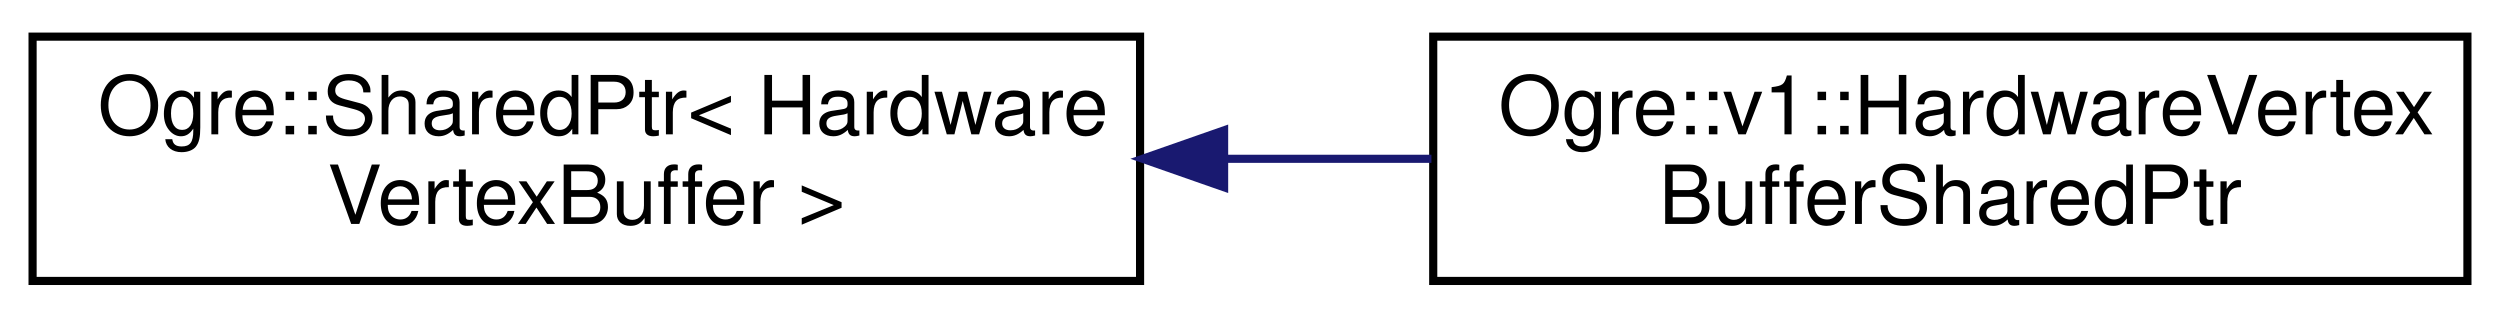
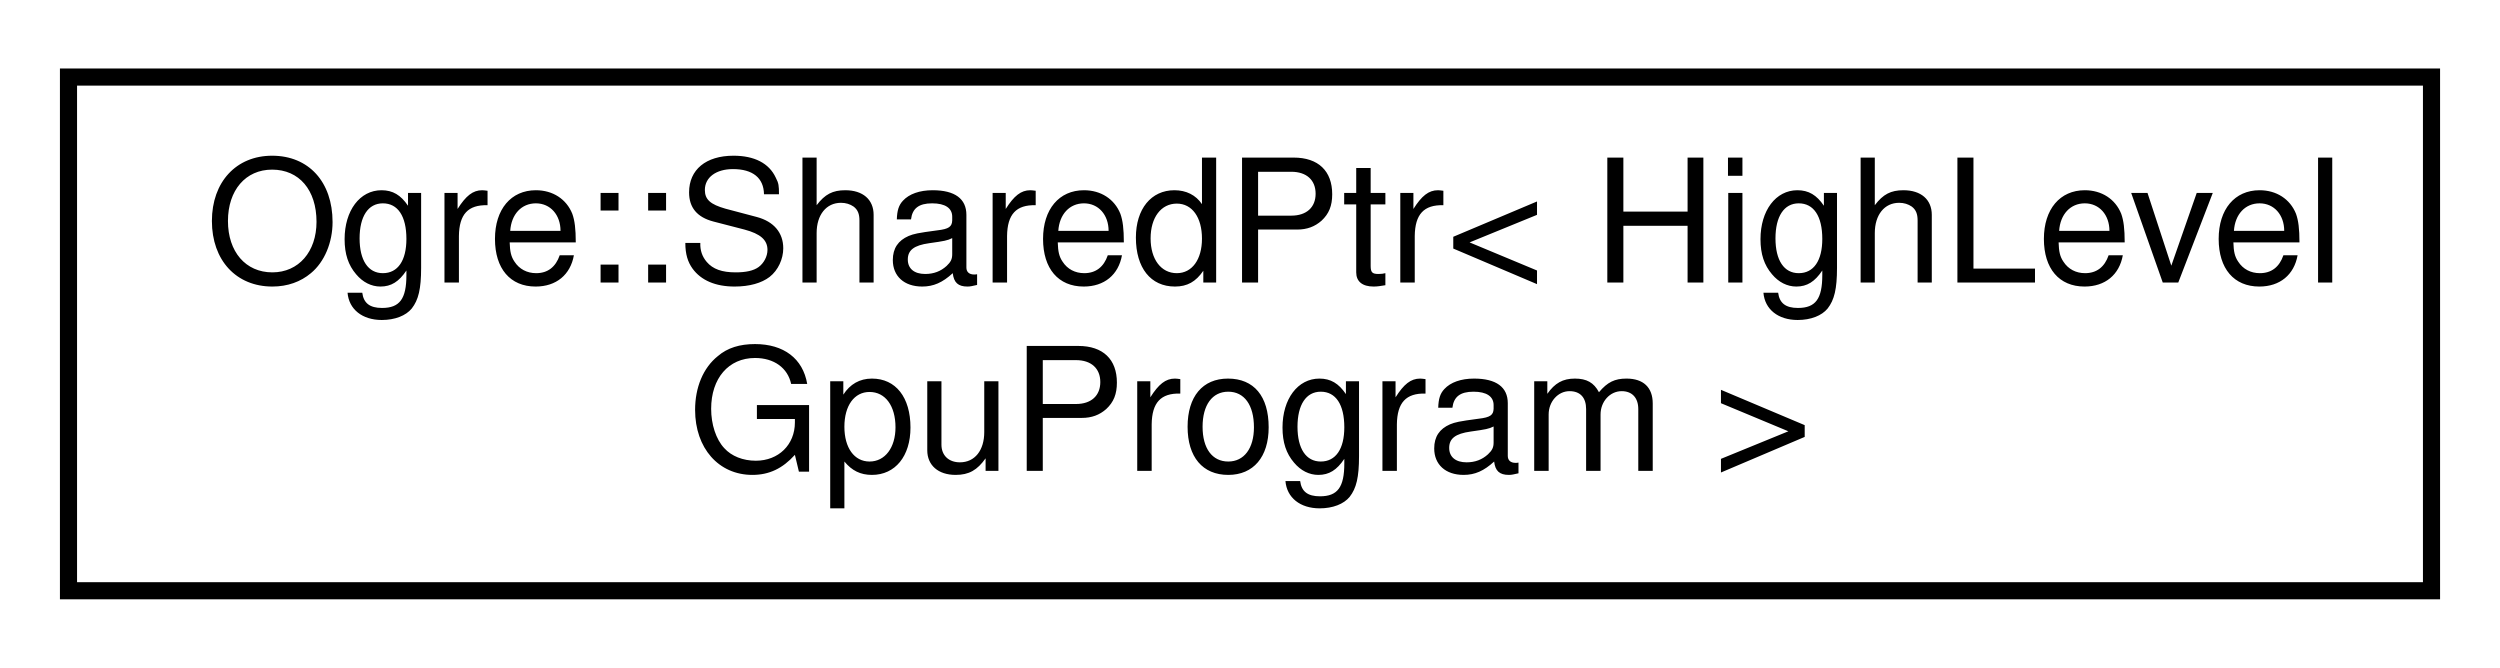
- <svg xmlns="http://www.w3.org/2000/svg" xmlns:xlink="http://www.w3.org/1999/xlink" width="307pt" height="39pt" viewBox="0.00 0.00 307.00 39.00">
+ <svg xmlns="http://www.w3.org/2000/svg" xmlns:xlink="http://www.w3.org/1999/xlink" width="146pt" height="39pt" viewBox="0.00 0.00 146.00 39.00">
  <g id="graph0" class="graph" transform="scale(1 1) rotate(0) translate(4 35)">
    <g id="node1" class="node">
      <g id="a_node1">
        <a xlink:href="class_ogre_1_1_shared_ptr.html" target="_top" xlink:title=" ">
-           <polygon fill="none" stroke="black" points="0,-0.5 0,-30.5 136,-30.5 136,-0.5 0,-0.5" />
-           <text text-anchor="start" x="8" y="-18.5" font-family="Helvetica,sans-Serif" font-size="10.00">Ogre::SharedPtr&lt; Hardware</text>
-           <text text-anchor="middle" x="68" y="-7.5" font-family="Helvetica,sans-Serif" font-size="10.00">VertexBuffer &gt;</text>
+           <polygon fill="none" stroke="black" points="0,-0.5 0,-30.5 138,-30.5 138,-0.5 0,-0.5" />
+           <text text-anchor="start" x="8" y="-18.5" font-family="Helvetica,sans-Serif" font-size="10.00">Ogre::SharedPtr&lt; HighLevel</text>
+           <text text-anchor="middle" x="69" y="-7.5" font-family="Helvetica,sans-Serif" font-size="10.00">GpuProgram &gt;</text>
        </a>
      </g>
    </g>
-     <g id="node2" class="node">
-       <g id="a_node2">
-         <a xlink:href="class_ogre_1_1v1_1_1_hardware_vertex_buffer_shared_ptr.html" target="_top" xlink:title="Shared pointer implementation used to share vertex buffers.">
-           <polygon fill="none" stroke="black" points="172,-0.5 172,-30.5 299,-30.5 299,-0.5 172,-0.5" />
-           <text text-anchor="start" x="180" y="-18.5" font-family="Helvetica,sans-Serif" font-size="10.00">Ogre::v1::HardwareVertex</text>
-           <text text-anchor="middle" x="235.5" y="-7.5" font-family="Helvetica,sans-Serif" font-size="10.00">BufferSharedPtr</text>
-         </a>
-       </g>
-     </g>
-     <g id="edge1" class="edge">
-       <path fill="none" stroke="midnightblue" d="M146.57,-15.5C155.02,-15.5 163.54,-15.5 171.78,-15.5" />
-       <polygon fill="midnightblue" stroke="midnightblue" points="146.32,-12 136.32,-15.5 146.32,-19 146.32,-12" />
-     </g>
  </g>
</svg>
